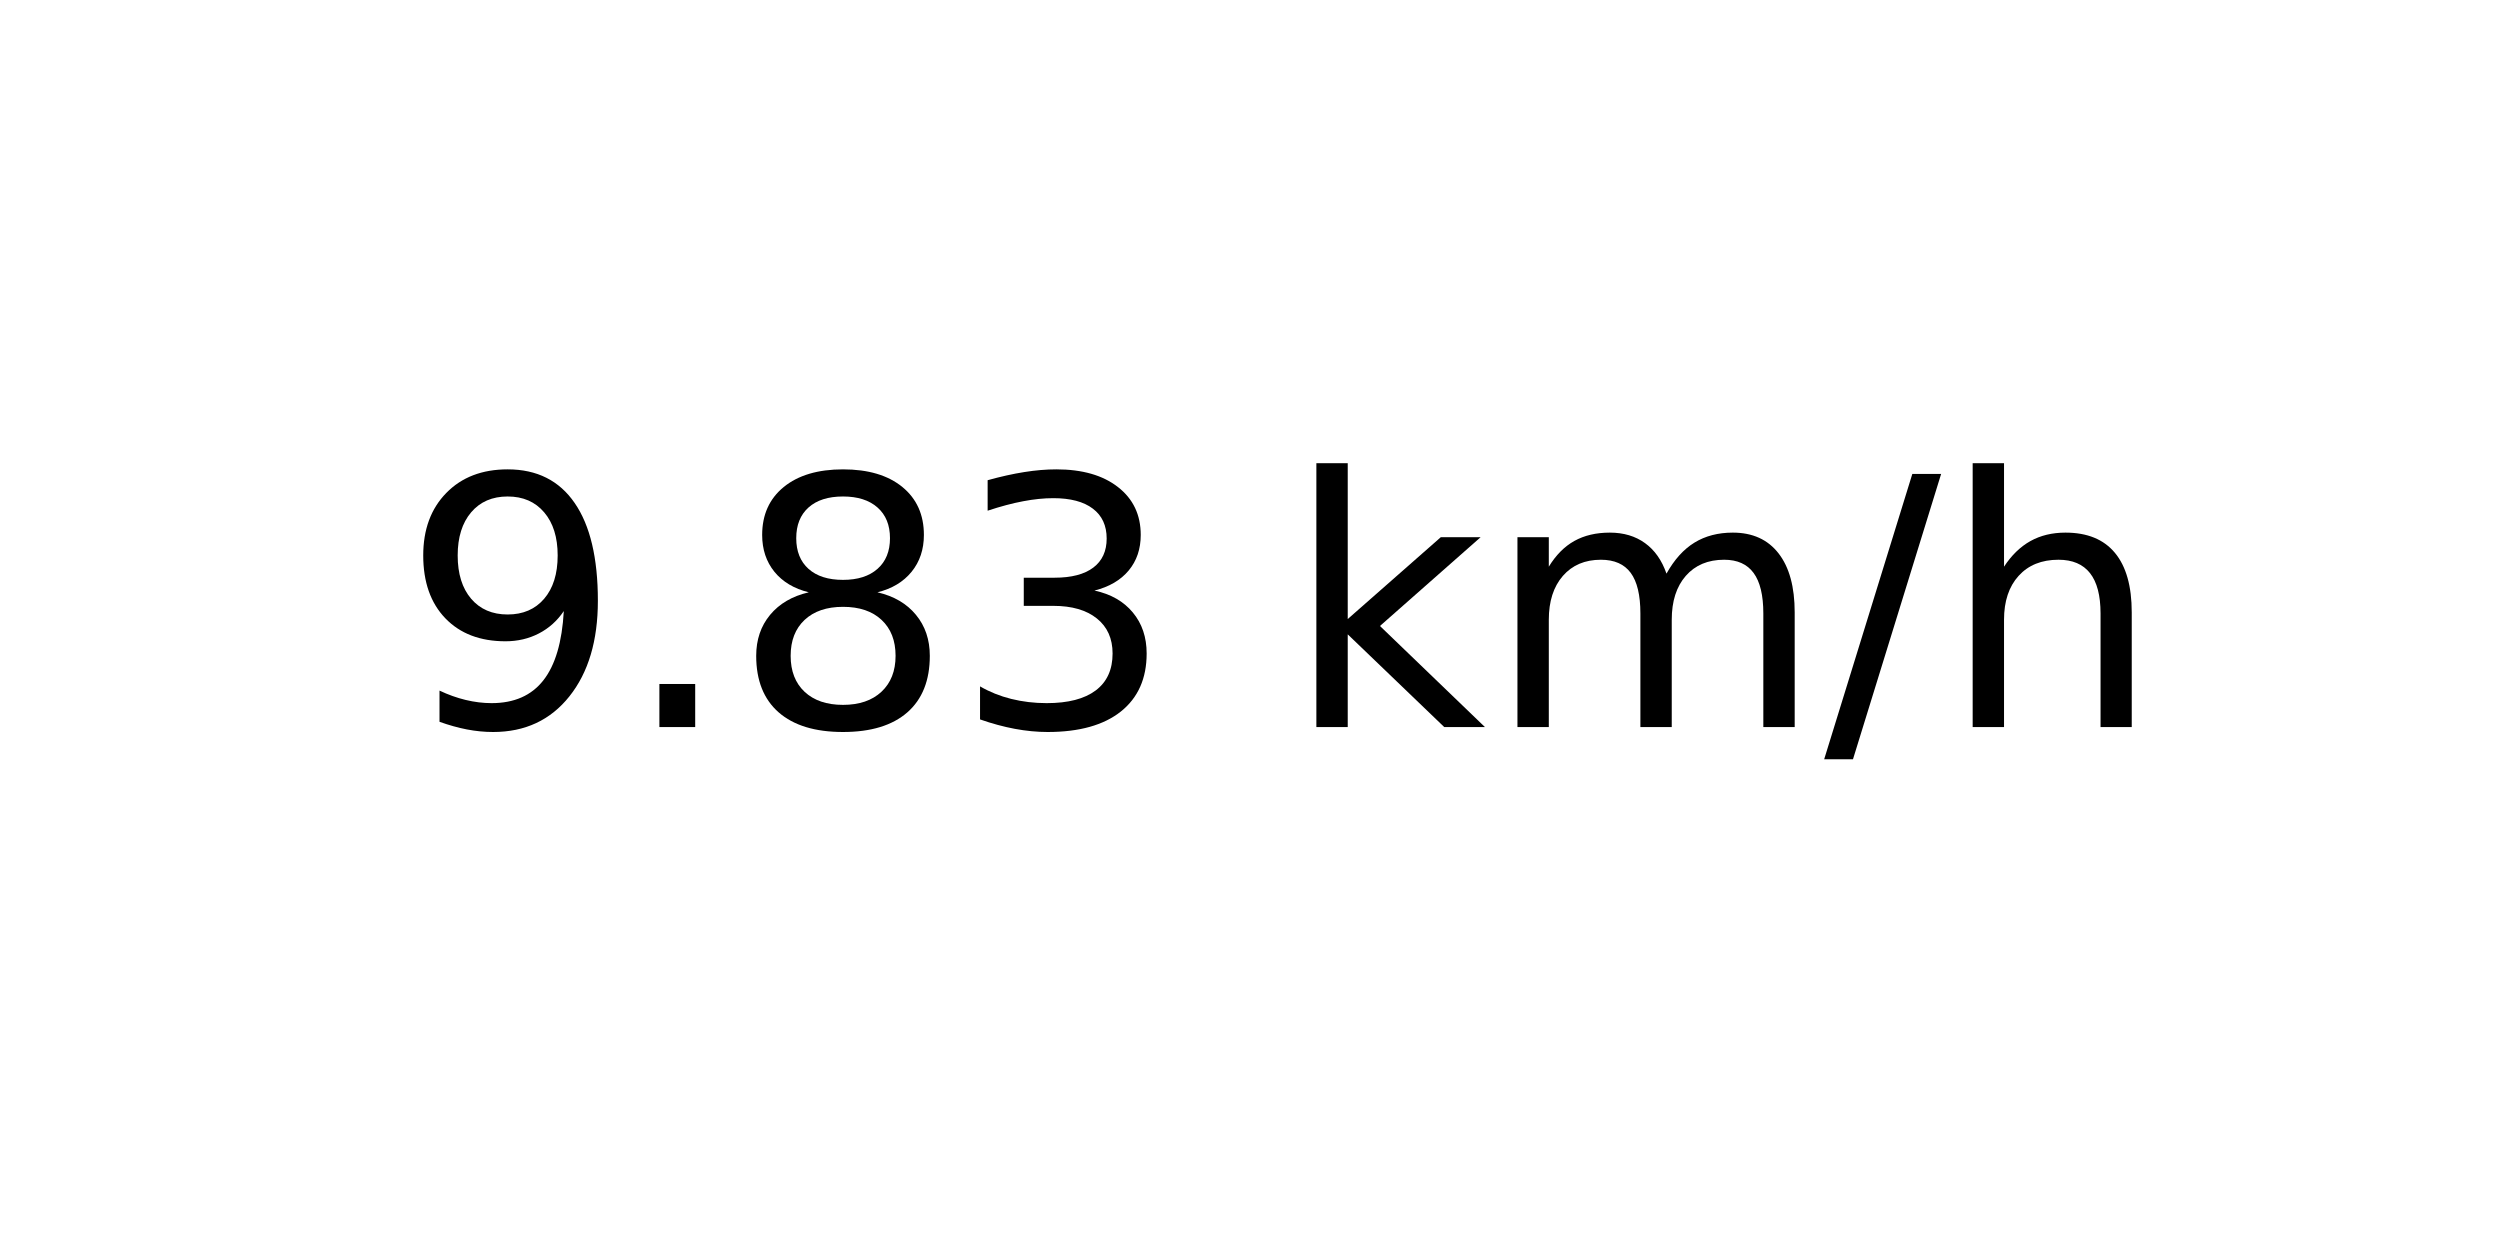
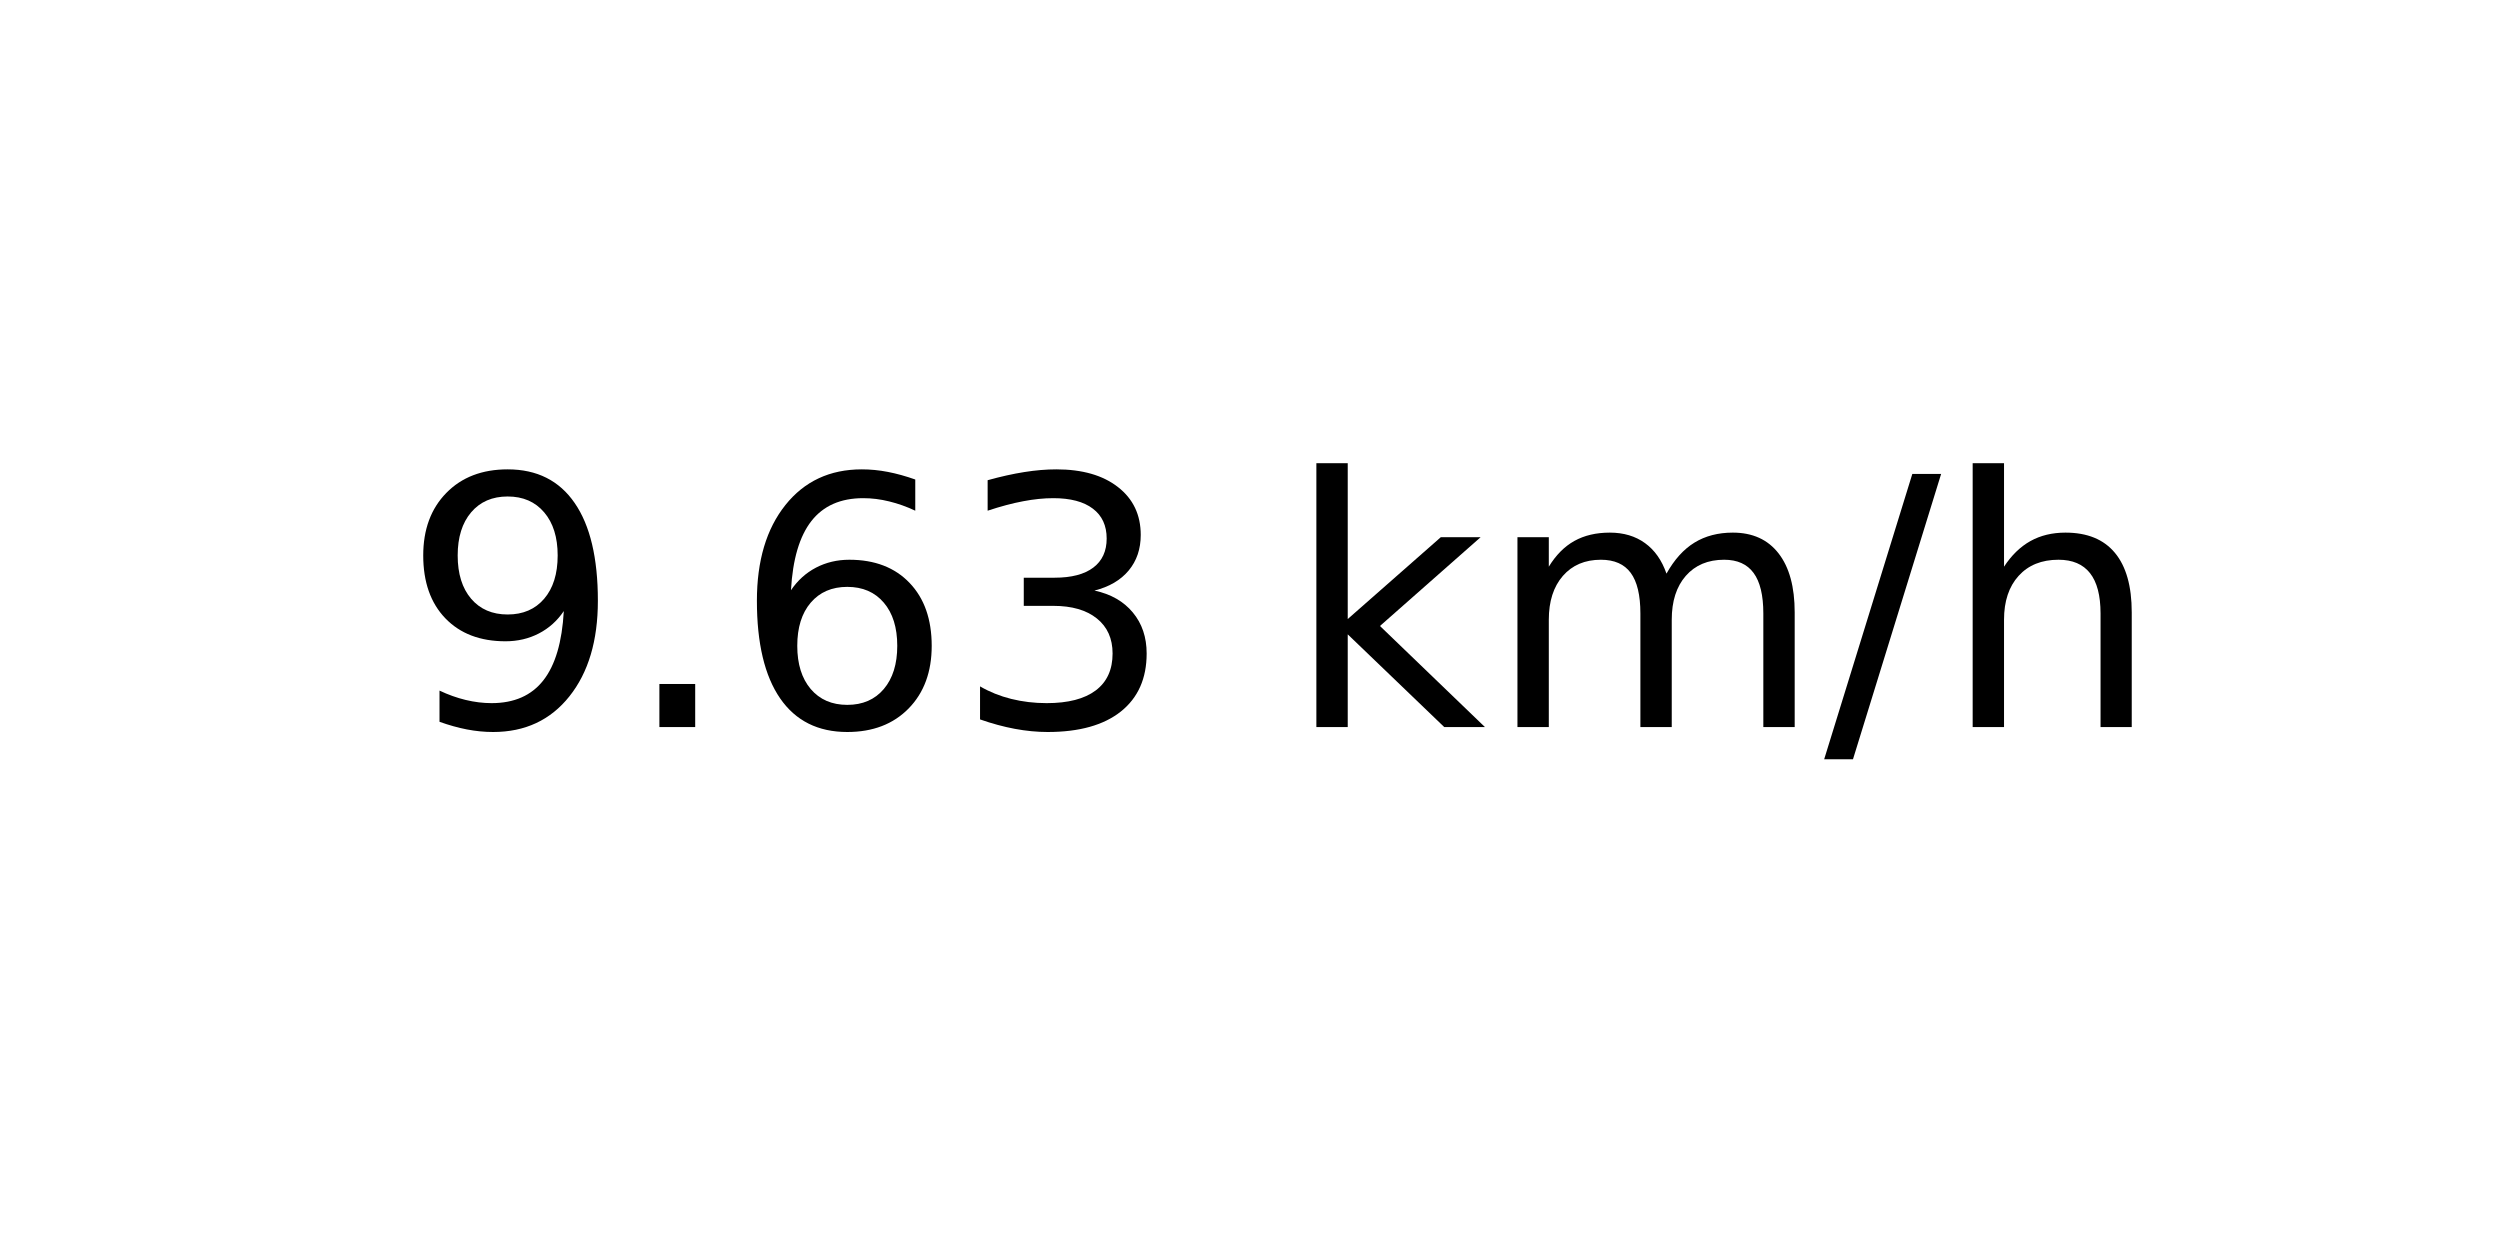
<svg xmlns="http://www.w3.org/2000/svg" xmlns:xlink="http://www.w3.org/1999/xlink" width="72pt" height="36pt" viewBox="0 0 72 36" version="1.1">
  <defs>
    <style type="text/css">*{stroke-linejoin: round; stroke-linecap: butt}</style>
  </defs>
  <g id="figure_1">
    <g id="axes_1">
      <g id="text_1">
        <g transform="translate(11.55937 20.93937) scale(0.1 -0.1)">
          <defs>
            <path id="DejaVuSans-39" d="M 703 97  L 703 672  Q 941 559 1184 500  Q 1428 441 1663 441  Q 2288 441 2617 861  Q 2947 1281 2994 2138  Q 2813 1869 2534 1725  Q 2256 1581 1919 1581  Q 1219 1581 811 2004  Q 403 2428 403 3163  Q 403 3881 828 4315  Q 1253 4750 1959 4750  Q 2769 4750 3195 4129  Q 3622 3509 3622 2328  Q 3622 1225 3098 567  Q 2575 -91 1691 -91  Q 1453 -91 1209 -44  Q 966 3 703 97  z M 1959 2075  Q 2384 2075 2632 2365  Q 2881 2656 2881 3163  Q 2881 3666 2632 3958  Q 2384 4250 1959 4250  Q 1534 4250 1286 3958  Q 1038 3666 1038 3163  Q 1038 2656 1286 2365  Q 1534 2075 1959 2075  z " transform="scale(0.015625)" />
            <path id="DejaVuSans-2e" d="M 684 794  L 1344 794  L 1344 0  L 684 0  L 684 794  z " transform="scale(0.015625)" />
-             <path id="DejaVuSans-38" d="M 2034 2216  Q 1584 2216 1326 1975  Q 1069 1734 1069 1313  Q 1069 891 1326 650  Q 1584 409 2034 409  Q 2484 409 2743 651  Q 3003 894 3003 1313  Q 3003 1734 2745 1975  Q 2488 2216 2034 2216  z M 1403 2484  Q 997 2584 770 2862  Q 544 3141 544 3541  Q 544 4100 942 4425  Q 1341 4750 2034 4750  Q 2731 4750 3128 4425  Q 3525 4100 3525 3541  Q 3525 3141 3298 2862  Q 3072 2584 2669 2484  Q 3125 2378 3379 2068  Q 3634 1759 3634 1313  Q 3634 634 3220 271  Q 2806 -91 2034 -91  Q 1263 -91 848 271  Q 434 634 434 1313  Q 434 1759 690 2068  Q 947 2378 1403 2484  z M 1172 3481  Q 1172 3119 1398 2916  Q 1625 2713 2034 2713  Q 2441 2713 2670 2916  Q 2900 3119 2900 3481  Q 2900 3844 2670 4047  Q 2441 4250 2034 4250  Q 1625 4250 1398 4047  Q 1172 3844 1172 3481  z " transform="scale(0.015625)" />
+             <path id="DejaVuSans-36" d="M 2113 2584  Q 1688 2584 1439 2293  Q 1191 2003 1191 1497  Q 1191 994 1439 701  Q 1688 409 2113 409  Q 2538 409 2786 701  Q 3034 994 3034 1497  Q 3034 2003 2786 2293  Q 2538 2584 2113 2584  z M 3366 4563  L 3366 3988  Q 3128 4100 2886 4159  Q 2644 4219 2406 4219  Q 1781 4219 1451 3797  Q 1122 3375 1075 2522  Q 1259 2794 1537 2939  Q 1816 3084 2150 3084  Q 2853 3084 3261 2657  Q 3669 2231 3669 1497  Q 3669 778 3244 343  Q 2819 -91 2113 -91  Q 1303 -91 875 529  Q 447 1150 447 2328  Q 447 3434 972 4092  Q 1497 4750 2381 4750  Q 2619 4750 2861 4703  Q 3103 4656 3366 4563  z " transform="scale(0.015625)" />
            <path id="DejaVuSans-33" d="M 2597 2516  Q 3050 2419 3304 2112  Q 3559 1806 3559 1356  Q 3559 666 3084 287  Q 2609 -91 1734 -91  Q 1441 -91 1130 -33  Q 819 25 488 141  L 488 750  Q 750 597 1062 519  Q 1375 441 1716 441  Q 2309 441 2620 675  Q 2931 909 2931 1356  Q 2931 1769 2642 2001  Q 2353 2234 1838 2234  L 1294 2234  L 1294 2753  L 1863 2753  Q 2328 2753 2575 2939  Q 2822 3125 2822 3475  Q 2822 3834 2567 4026  Q 2313 4219 1838 4219  Q 1578 4219 1281 4162  Q 984 4106 628 3988  L 628 4550  Q 988 4650 1302 4700  Q 1616 4750 1894 4750  Q 2613 4750 3031 4423  Q 3450 4097 3450 3541  Q 3450 3153 3228 2886  Q 3006 2619 2597 2516  z " transform="scale(0.015625)" />
            <path id="DejaVuSans-20" transform="scale(0.015625)" />
            <path id="DejaVuSans-6b" d="M 581 4863  L 1159 4863  L 1159 1991  L 2875 3500  L 3609 3500  L 1753 1863  L 3688 0  L 2938 0  L 1159 1709  L 1159 0  L 581 0  L 581 4863  z " transform="scale(0.015625)" />
            <path id="DejaVuSans-6d" d="M 3328 2828  Q 3544 3216 3844 3400  Q 4144 3584 4550 3584  Q 5097 3584 5394 3201  Q 5691 2819 5691 2113  L 5691 0  L 5113 0  L 5113 2094  Q 5113 2597 4934 2840  Q 4756 3084 4391 3084  Q 3944 3084 3684 2787  Q 3425 2491 3425 1978  L 3425 0  L 2847 0  L 2847 2094  Q 2847 2600 2669 2842  Q 2491 3084 2119 3084  Q 1678 3084 1418 2786  Q 1159 2488 1159 1978  L 1159 0  L 581 0  L 581 3500  L 1159 3500  L 1159 2956  Q 1356 3278 1631 3431  Q 1906 3584 2284 3584  Q 2666 3584 2933 3390  Q 3200 3197 3328 2828  z " transform="scale(0.015625)" />
            <path id="DejaVuSans-2f" d="M 1625 4666  L 2156 4666  L 531 -594  L 0 -594  L 1625 4666  z " transform="scale(0.015625)" />
            <path id="DejaVuSans-68" d="M 3513 2113  L 3513 0  L 2938 0  L 2938 2094  Q 2938 2591 2744 2837  Q 2550 3084 2163 3084  Q 1697 3084 1428 2787  Q 1159 2491 1159 1978  L 1159 0  L 581 0  L 581 4863  L 1159 4863  L 1159 2956  Q 1366 3272 1645 3428  Q 1925 3584 2291 3584  Q 2894 3584 3203 3211  Q 3513 2838 3513 2113  z " transform="scale(0.015625)" />
          </defs>
          <use xlink:href="#DejaVuSans-39" />
          <use xlink:href="#DejaVuSans-2e" x="63.623" />
-           <use xlink:href="#DejaVuSans-38" x="95.41" />
+           <use xlink:href="#DejaVuSans-36" x="95.41" />
          <use xlink:href="#DejaVuSans-33" x="159.033" />
          <use xlink:href="#DejaVuSans-20" x="222.656" />
          <use xlink:href="#DejaVuSans-6b" x="254.443" />
          <use xlink:href="#DejaVuSans-6d" x="312.354" />
          <use xlink:href="#DejaVuSans-2f" x="409.766" />
          <use xlink:href="#DejaVuSans-68" x="443.457" />
        </g>
      </g>
    </g>
  </g>
</svg>
